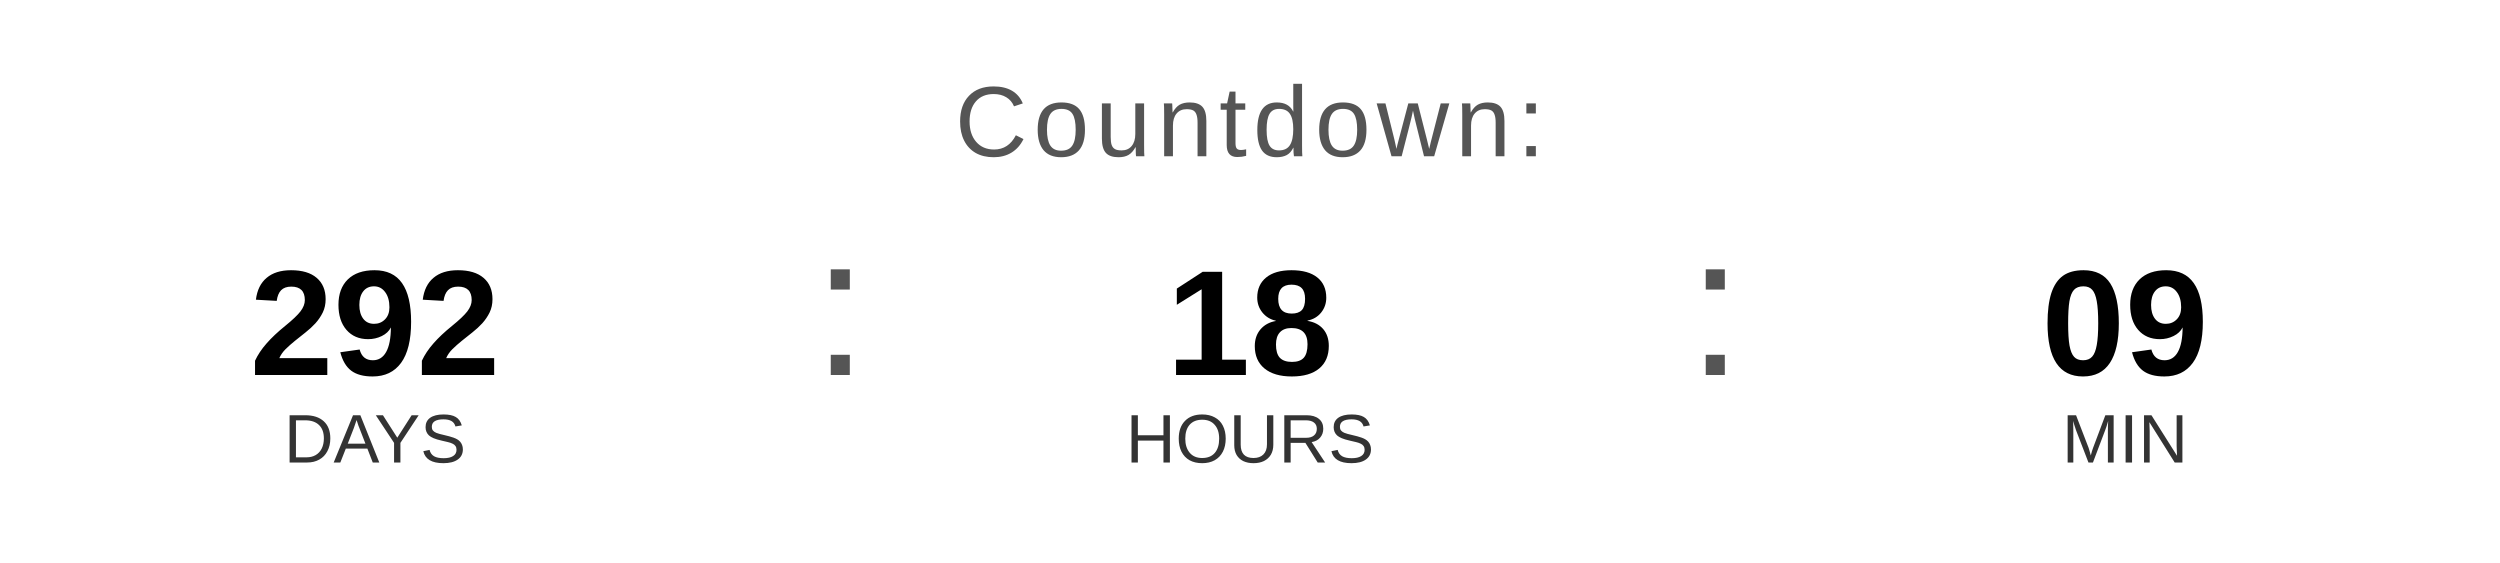
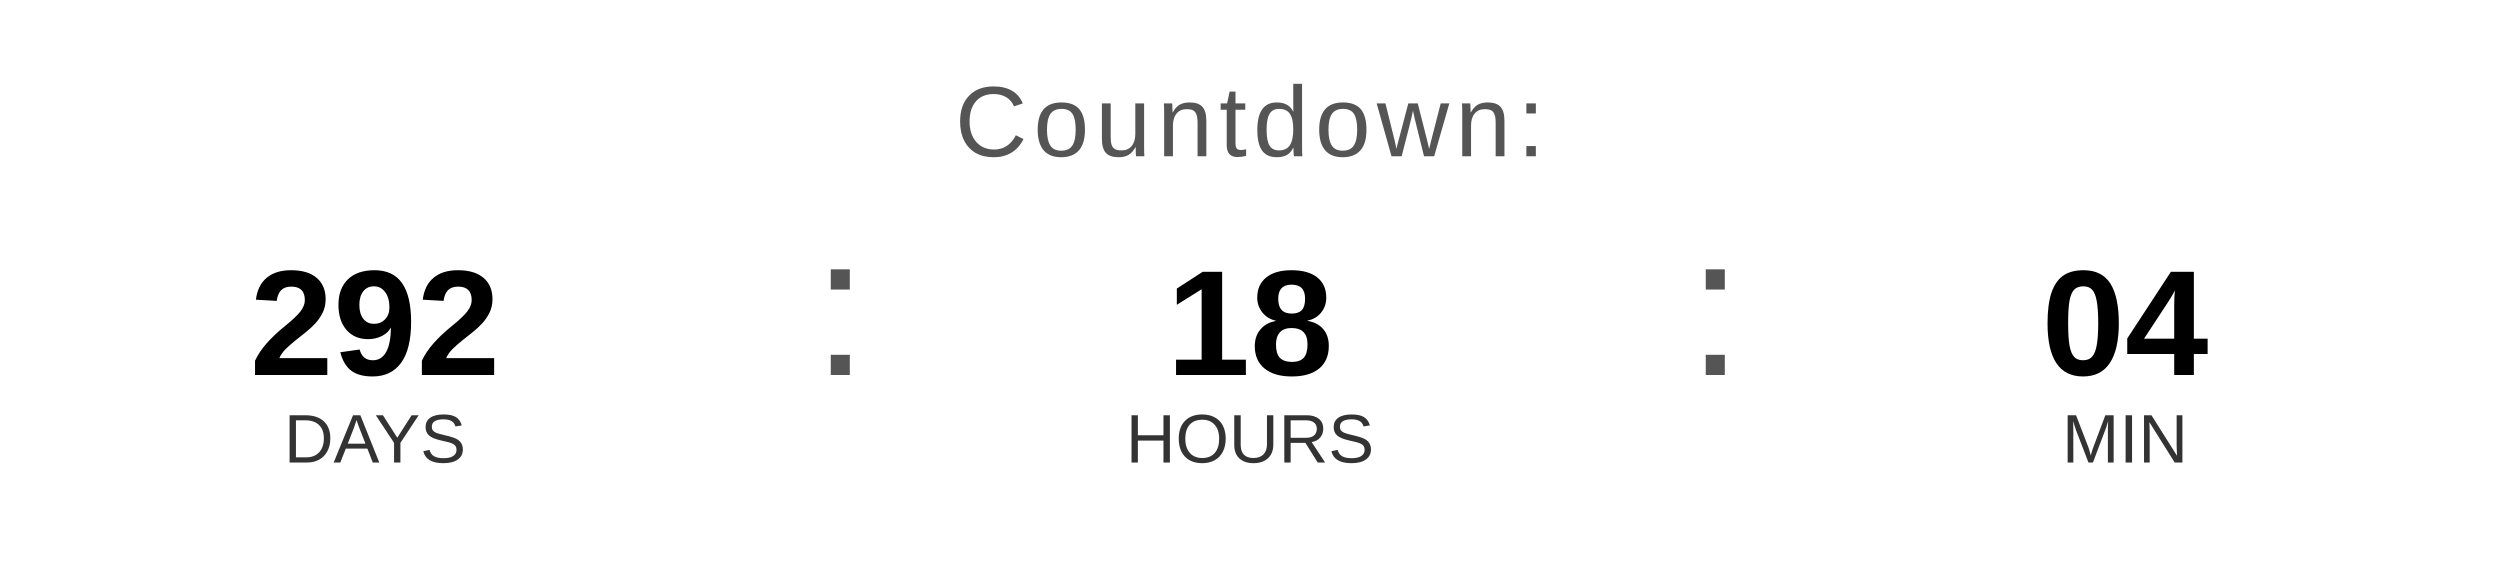
<svg xmlns="http://www.w3.org/2000/svg" width="400" height="90" viewBox="0 0 400 90">
  <text x="200" y="25" font-family="Arial, Helvetica, sans-serif" font-size="16" fill="#555555" text-anchor="middle" letter-spacing="1">
    Countdown:
  </text>
  <text x="60" y="60" font-family="Arial, Helvetica, sans-serif" font-size="24" font-weight="bold" fill="#000000" text-anchor="middle">292</text>
  <text x="60" y="74" font-family="Arial, Helvetica, sans-serif" font-size="11" fill="#333333" text-anchor="middle">DAYS</text>
  <text x="130" y="60" font-family="Arial, sans-serif" font-size="32" fill="#555555">:</text>
  <text x="200" y="60" font-family="Arial, Helvetica, sans-serif" font-size="24" font-weight="bold" fill="#000000" text-anchor="middle">18</text>
  <text x="200" y="74" font-family="Arial, Helvetica, sans-serif" font-size="11" fill="#333333" text-anchor="middle">HOURS</text>
  <text x="270" y="60" font-family="Arial, sans-serif" font-size="32" fill="#555555">:</text>
-   <text x="340" y="60" font-family="Arial, Helvetica, sans-serif" font-size="24" font-weight="bold" fill="#000000" text-anchor="middle">09</text>
+   <text x="340" y="60" font-family="Arial, Helvetica, sans-serif" font-size="24" font-weight="bold" fill="#000000" text-anchor="middle">04</text>
  <text x="340" y="74" font-family="Arial, Helvetica, sans-serif" font-size="11" fill="#333333" text-anchor="middle">MIN</text>
</svg>
